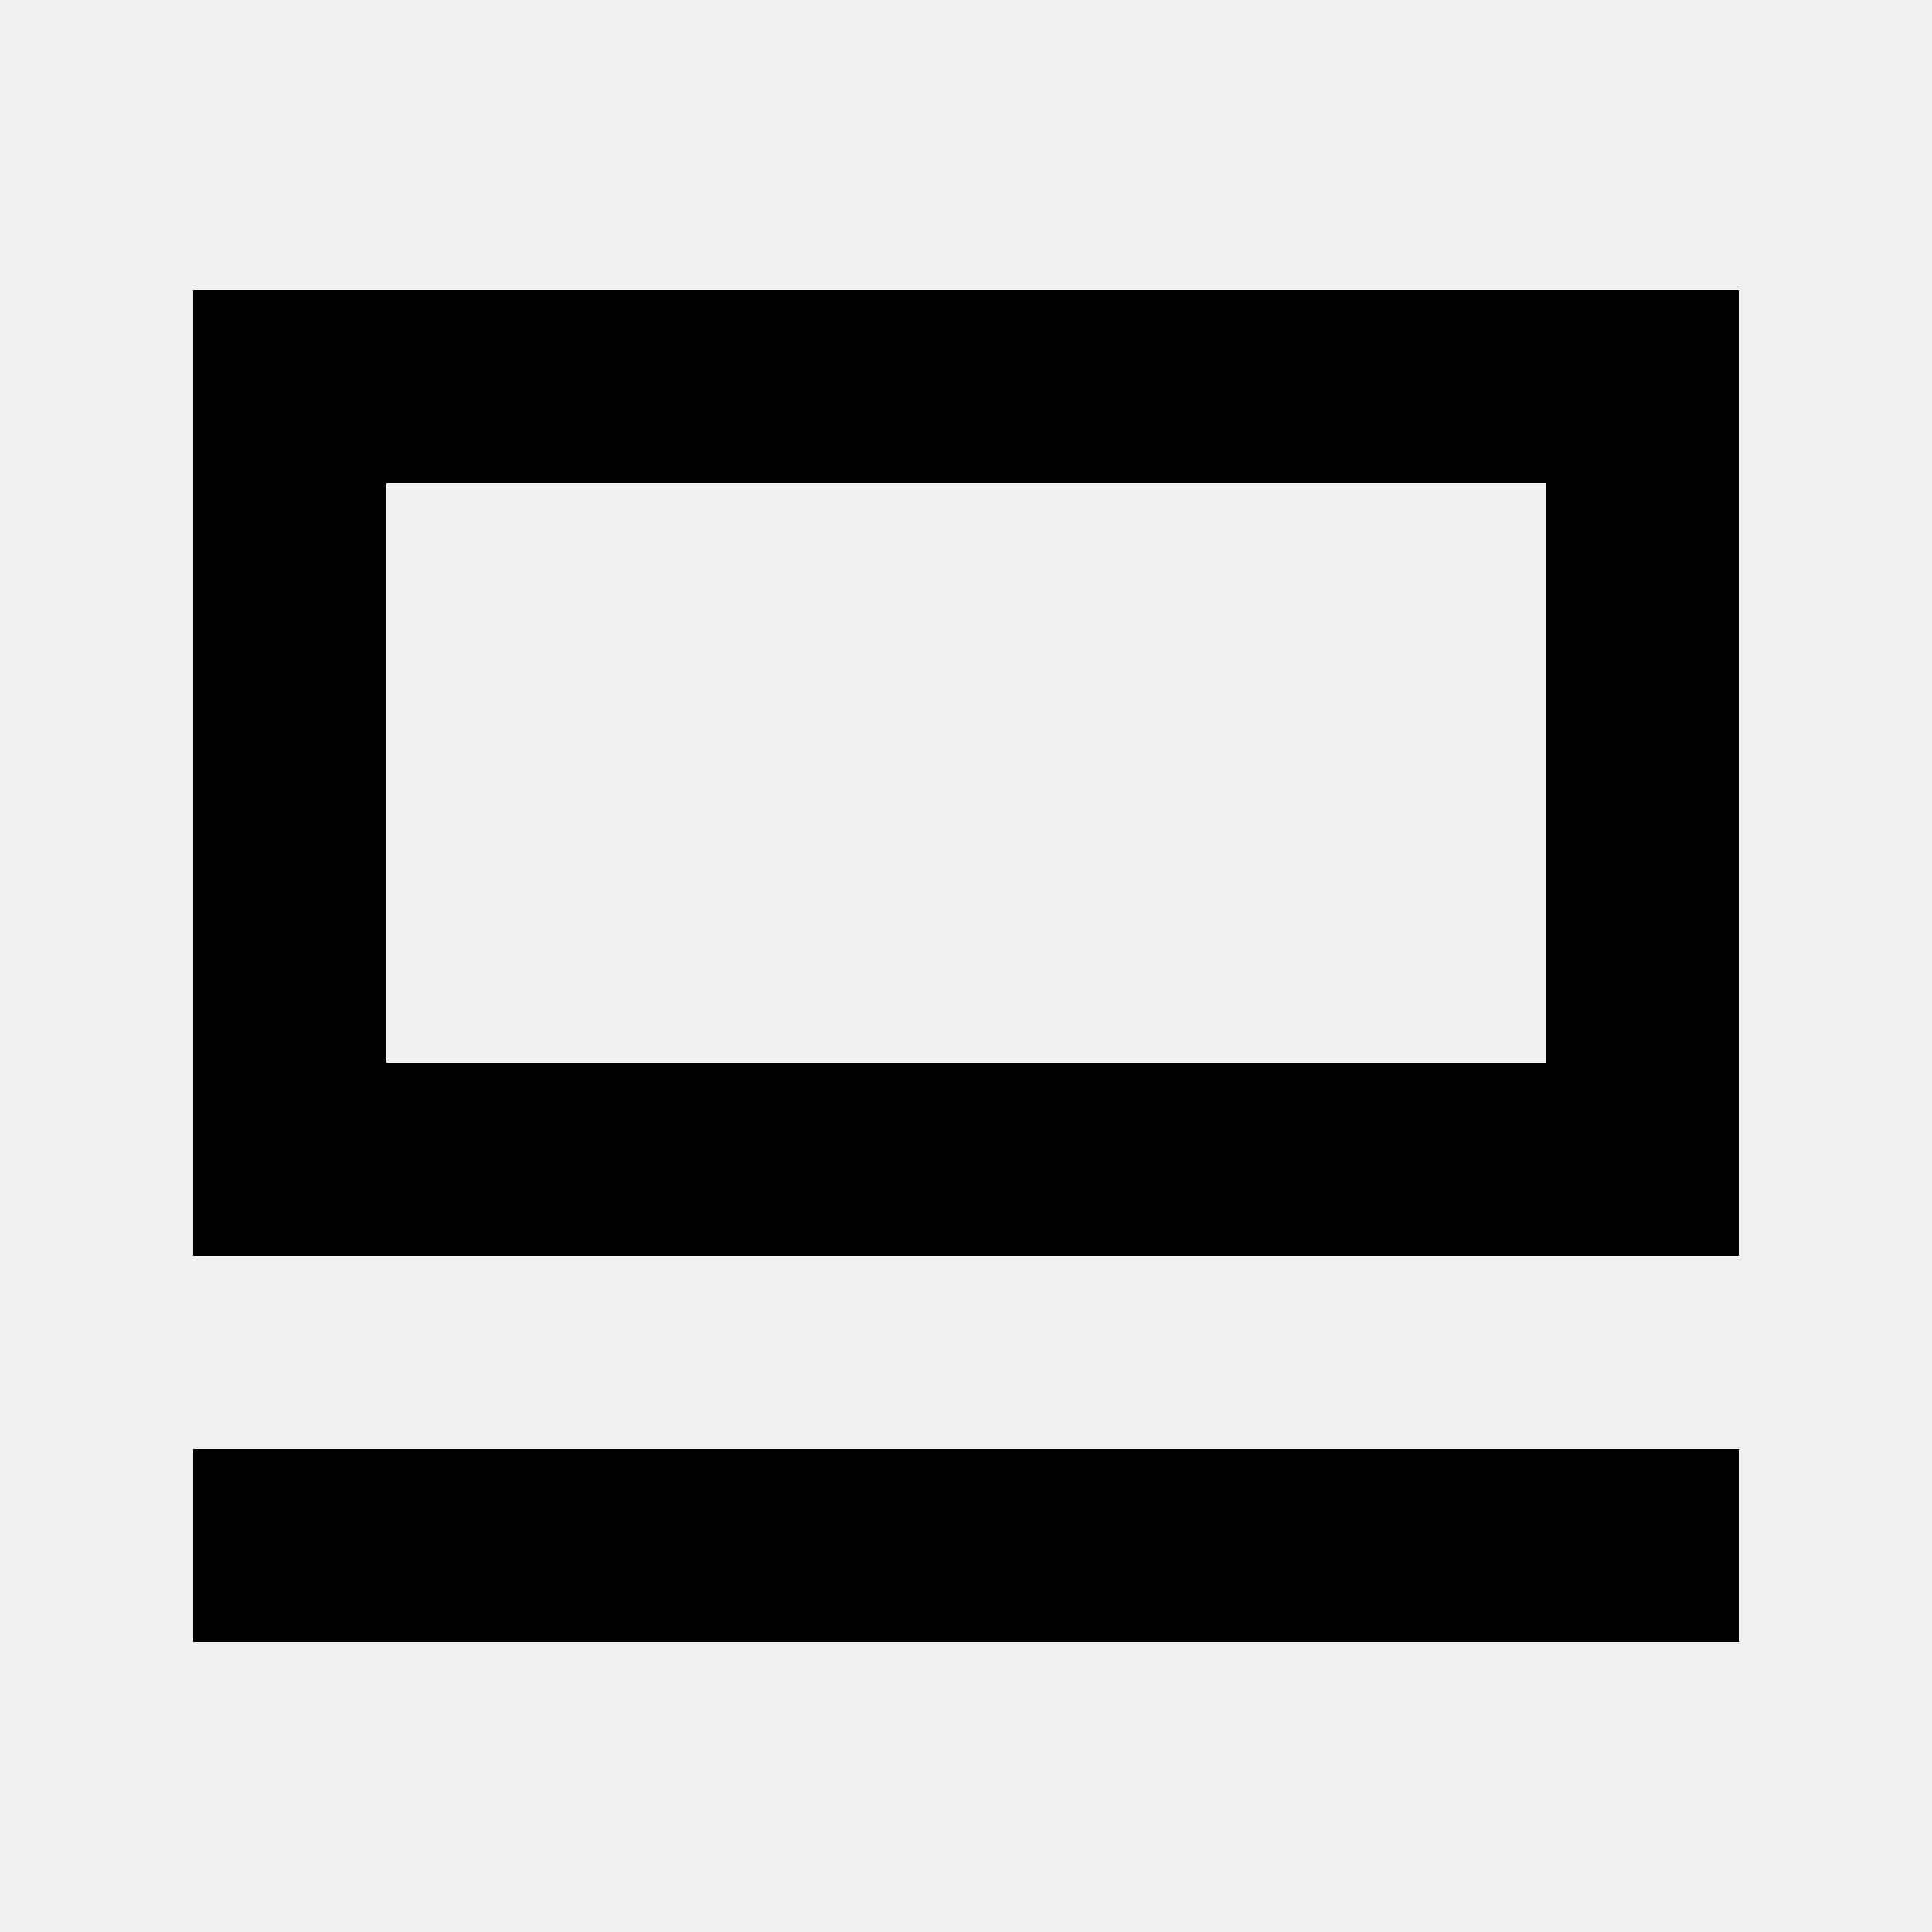
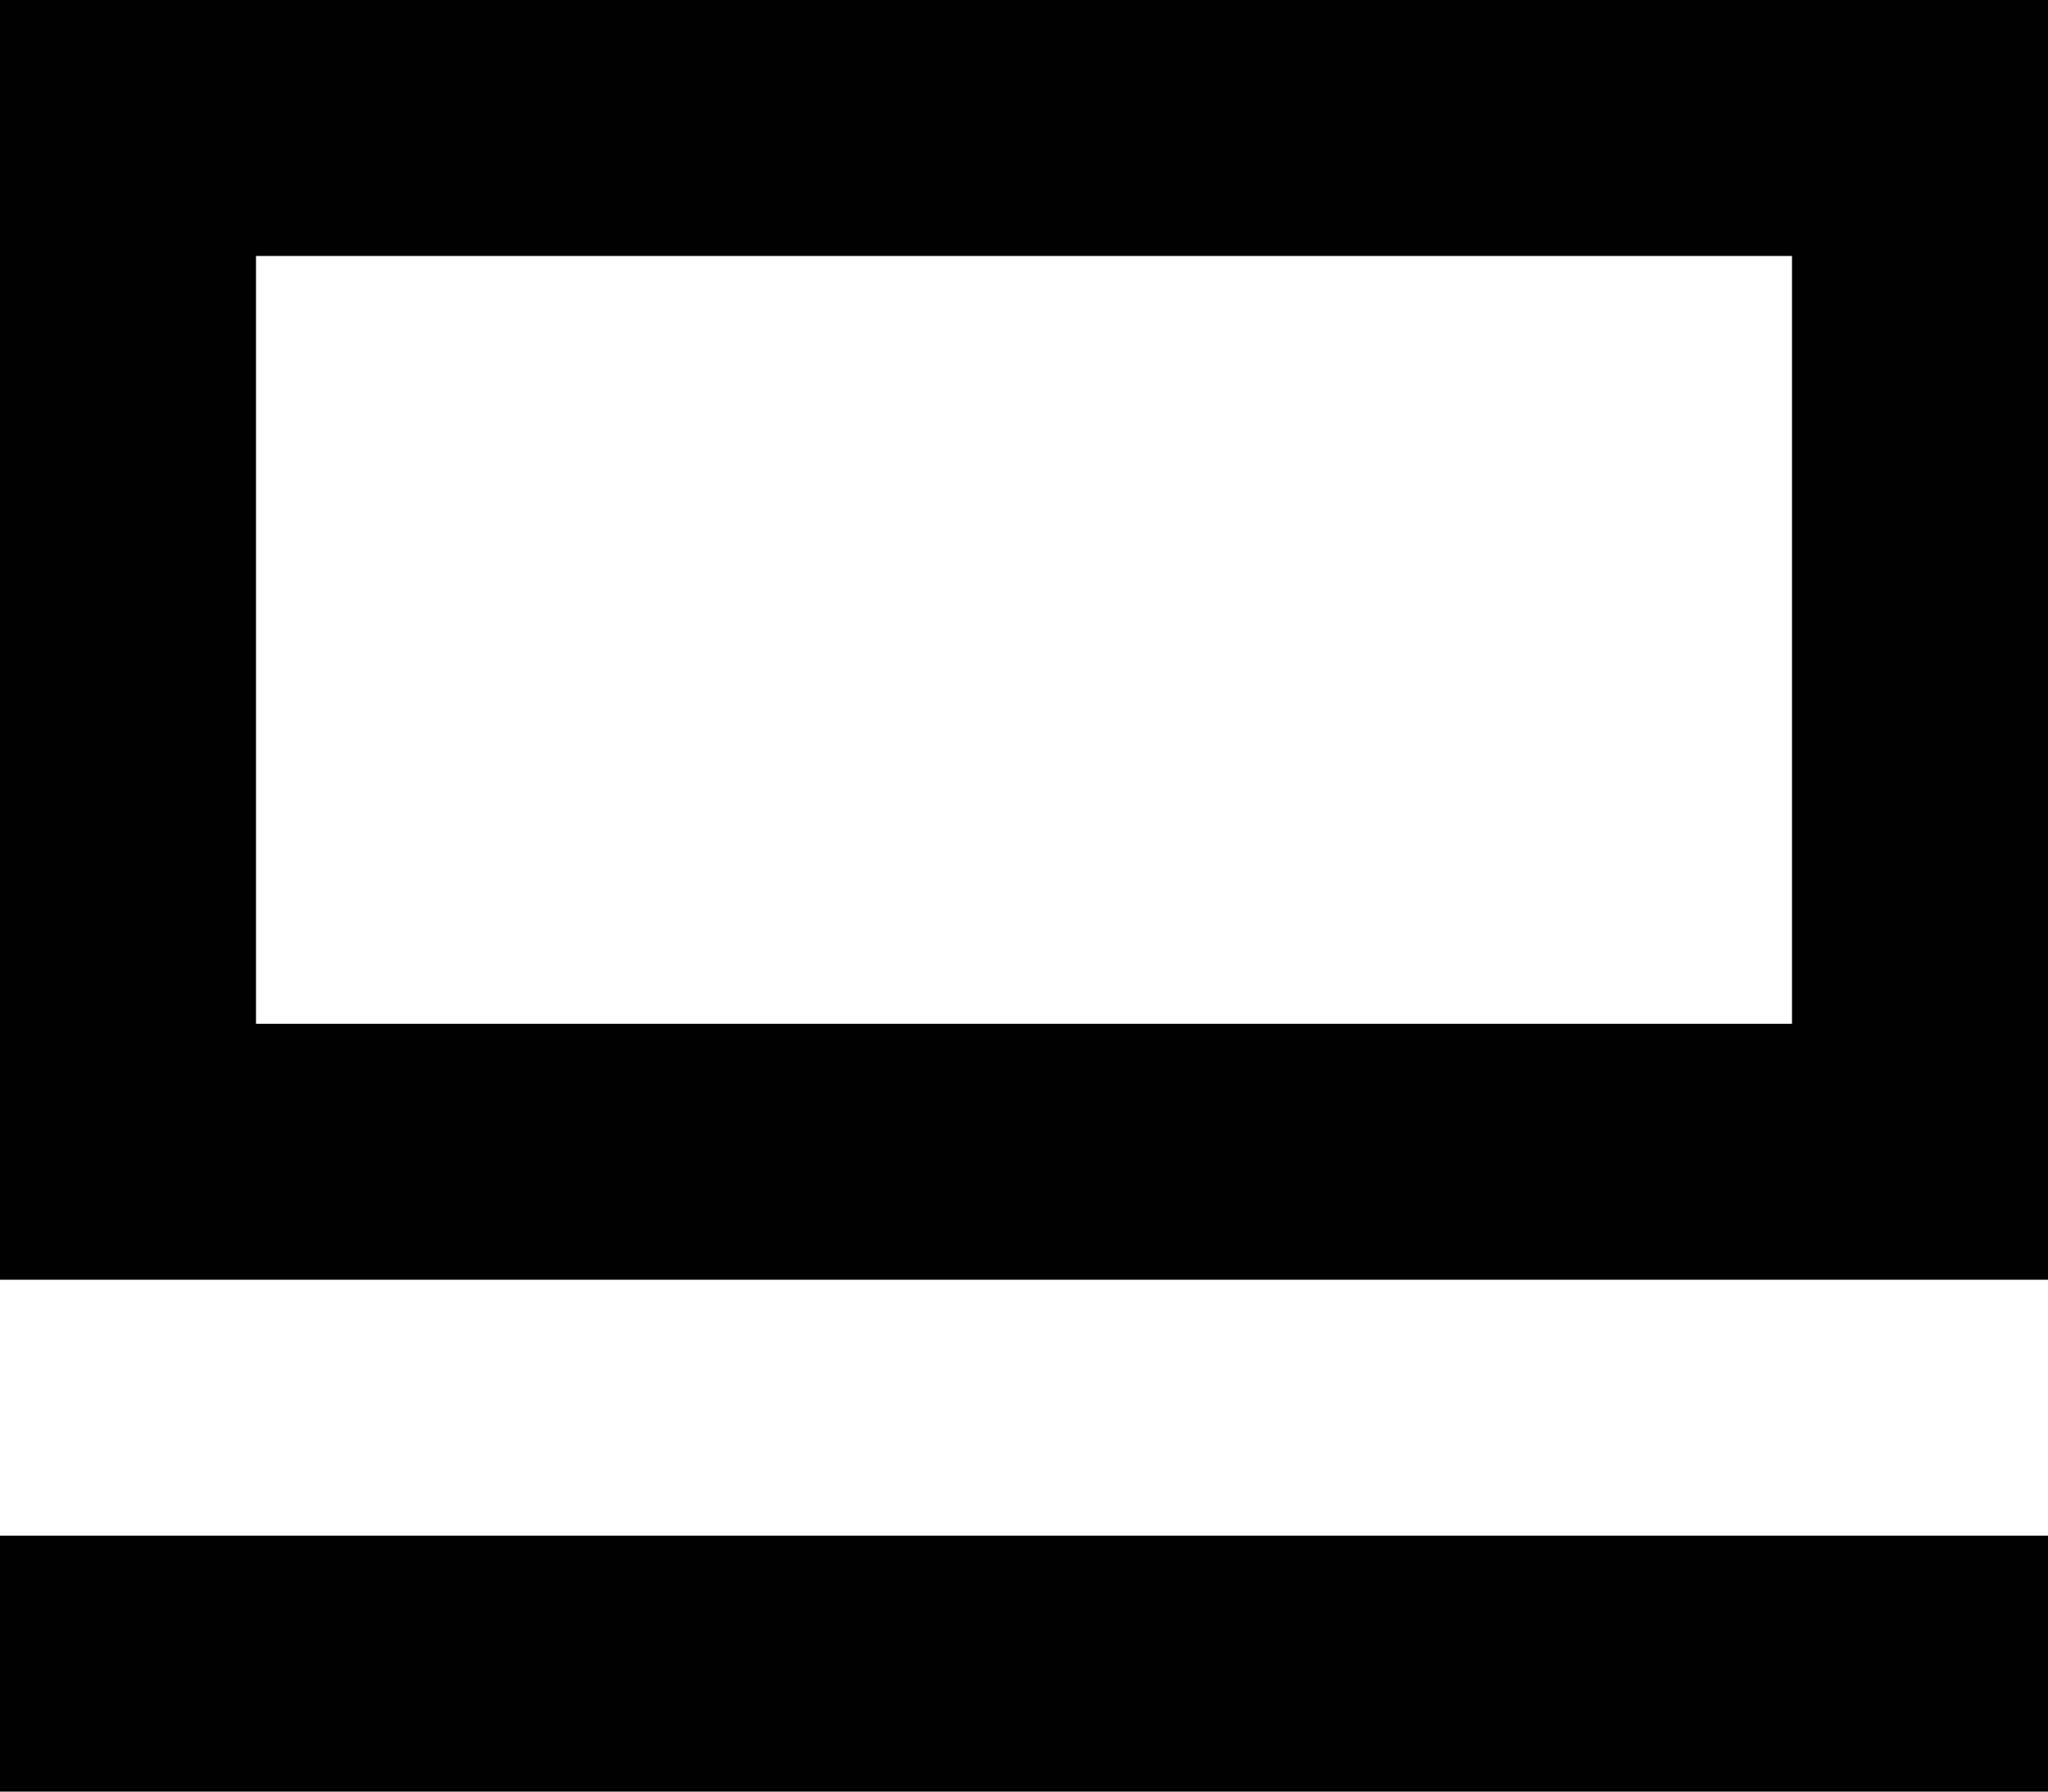
- <svg xmlns="http://www.w3.org/2000/svg" width="20" height="20" fill="none">
-   <path d="M18 15H2v2h16v-2ZM16 5v6H4V5h12Zm2-2H2v10h16V3Z" fill="#000" />
+ <svg xmlns="http://www.w3.org/2000/svg" width="16" height="14" fill="none">
+   <path fill="#E5E5E5" d="M0 0h16v14H0z" />
+   <g clip-path="url(#a)">
+     <path fill="#F2F2F2" d="M-1082-543H198v2244h-1280z" />
+     <g filter="url(#b)">
+       <path fill="#fff" d="M-1042-543H158v2238.9h-1200z" />
+       <path fill="#fff" d="M-1042-67H158v1235h-1200z" />
+       <rect x="-15" y="-16" width="46" height="46" rx="3" stroke="#E5E5E5" stroke-width="2" />
+       <g fill="#000" clip-path="url(#c)">
+         <path d="M16 12H0v2h16v-2ZM14 2v6H2V2h12Zm2-2H0v10h16V0Z" />
+       </g>
+     </g>
+   </g>
+   <defs>
+     <clipPath id="a">
+       <path fill="#fff" transform="translate(-1082 -543)" d="M0 0h1280v2244H0z" />
+     </clipPath>
+     <clipPath id="c">
+       <path fill="#fff" d="M0 0h16v14H0z" />
+     </clipPath>
+     <filter id="b" x="-1057" y="-558" width="1230" height="2275.9" filterUnits="userSpaceOnUse" color-interpolation-filters="sRGB">
+       <feFlood flood-opacity="0" result="BackgroundImageFix" />
+       <feColorMatrix in="SourceAlpha" values="0 0 0 0 0 0 0 0 0 0 0 0 0 0 0 0 0 0 127 0" result="hardAlpha" />
+       <feOffset />
+       <feGaussianBlur stdDeviation="7.5" />
+       <feColorMatrix values="0 0 0 0 0 0 0 0 0 0 0 0 0 0 0 0 0 0 0.2 0" />
+       <feBlend in2="BackgroundImageFix" result="effect1_dropShadow_0_1" />
+       <feBlend in="SourceGraphic" in2="effect1_dropShadow_0_1" result="shape" />
+     </filter>
+   </defs>
</svg>
